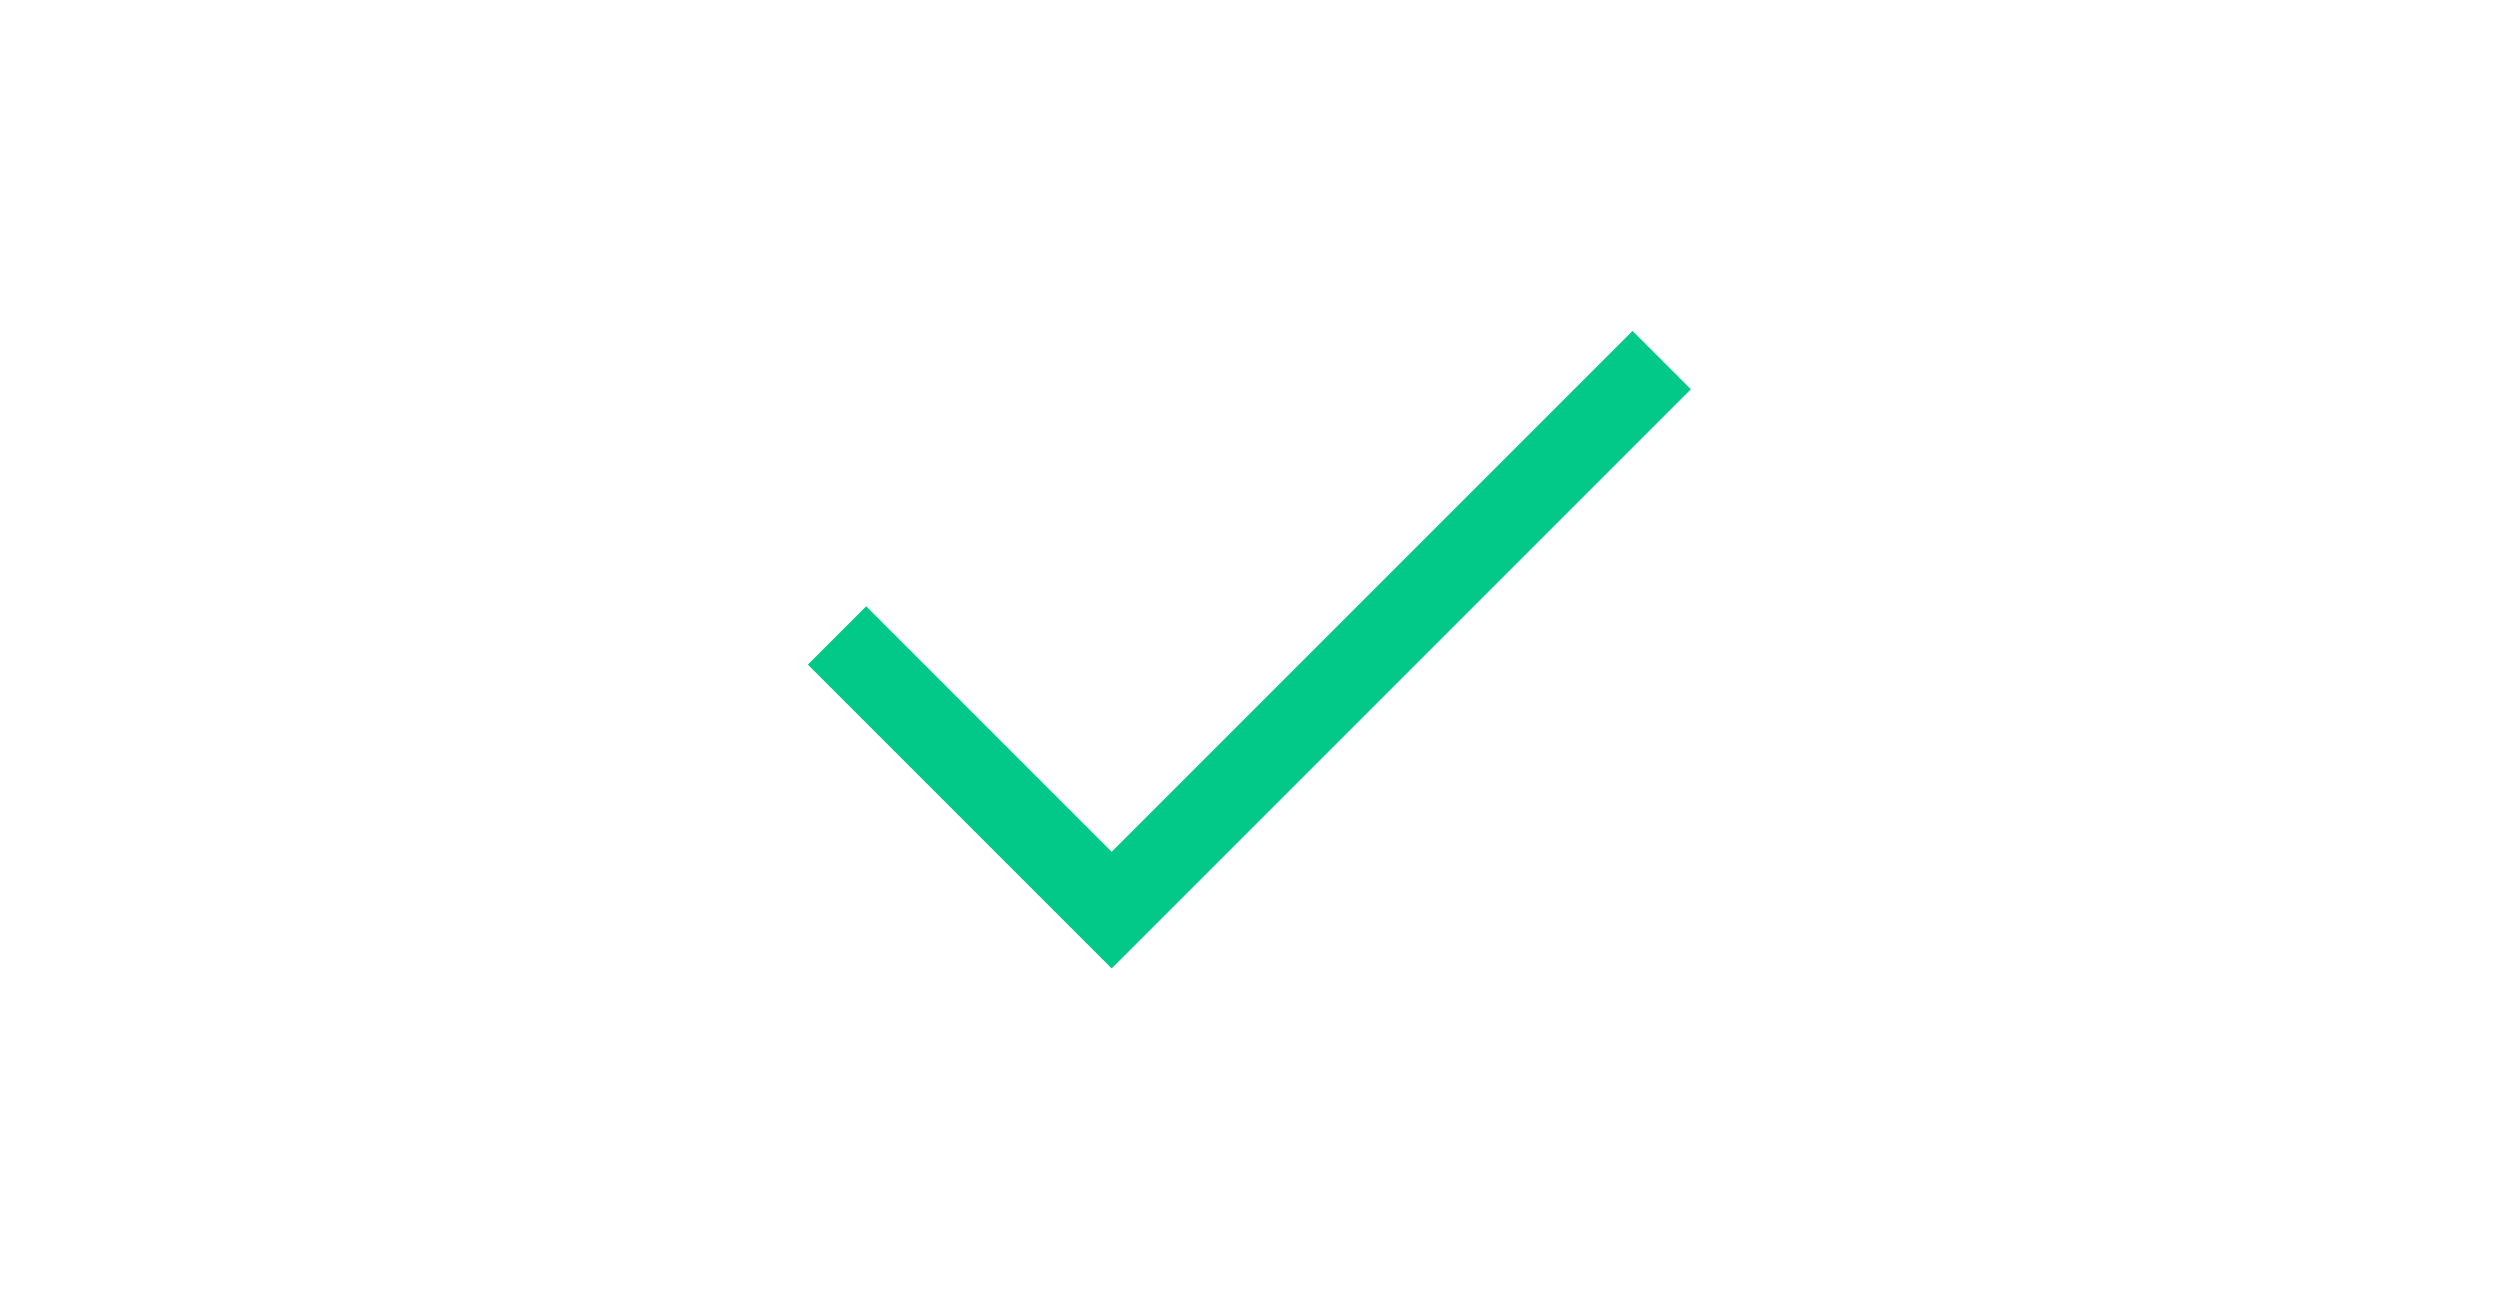
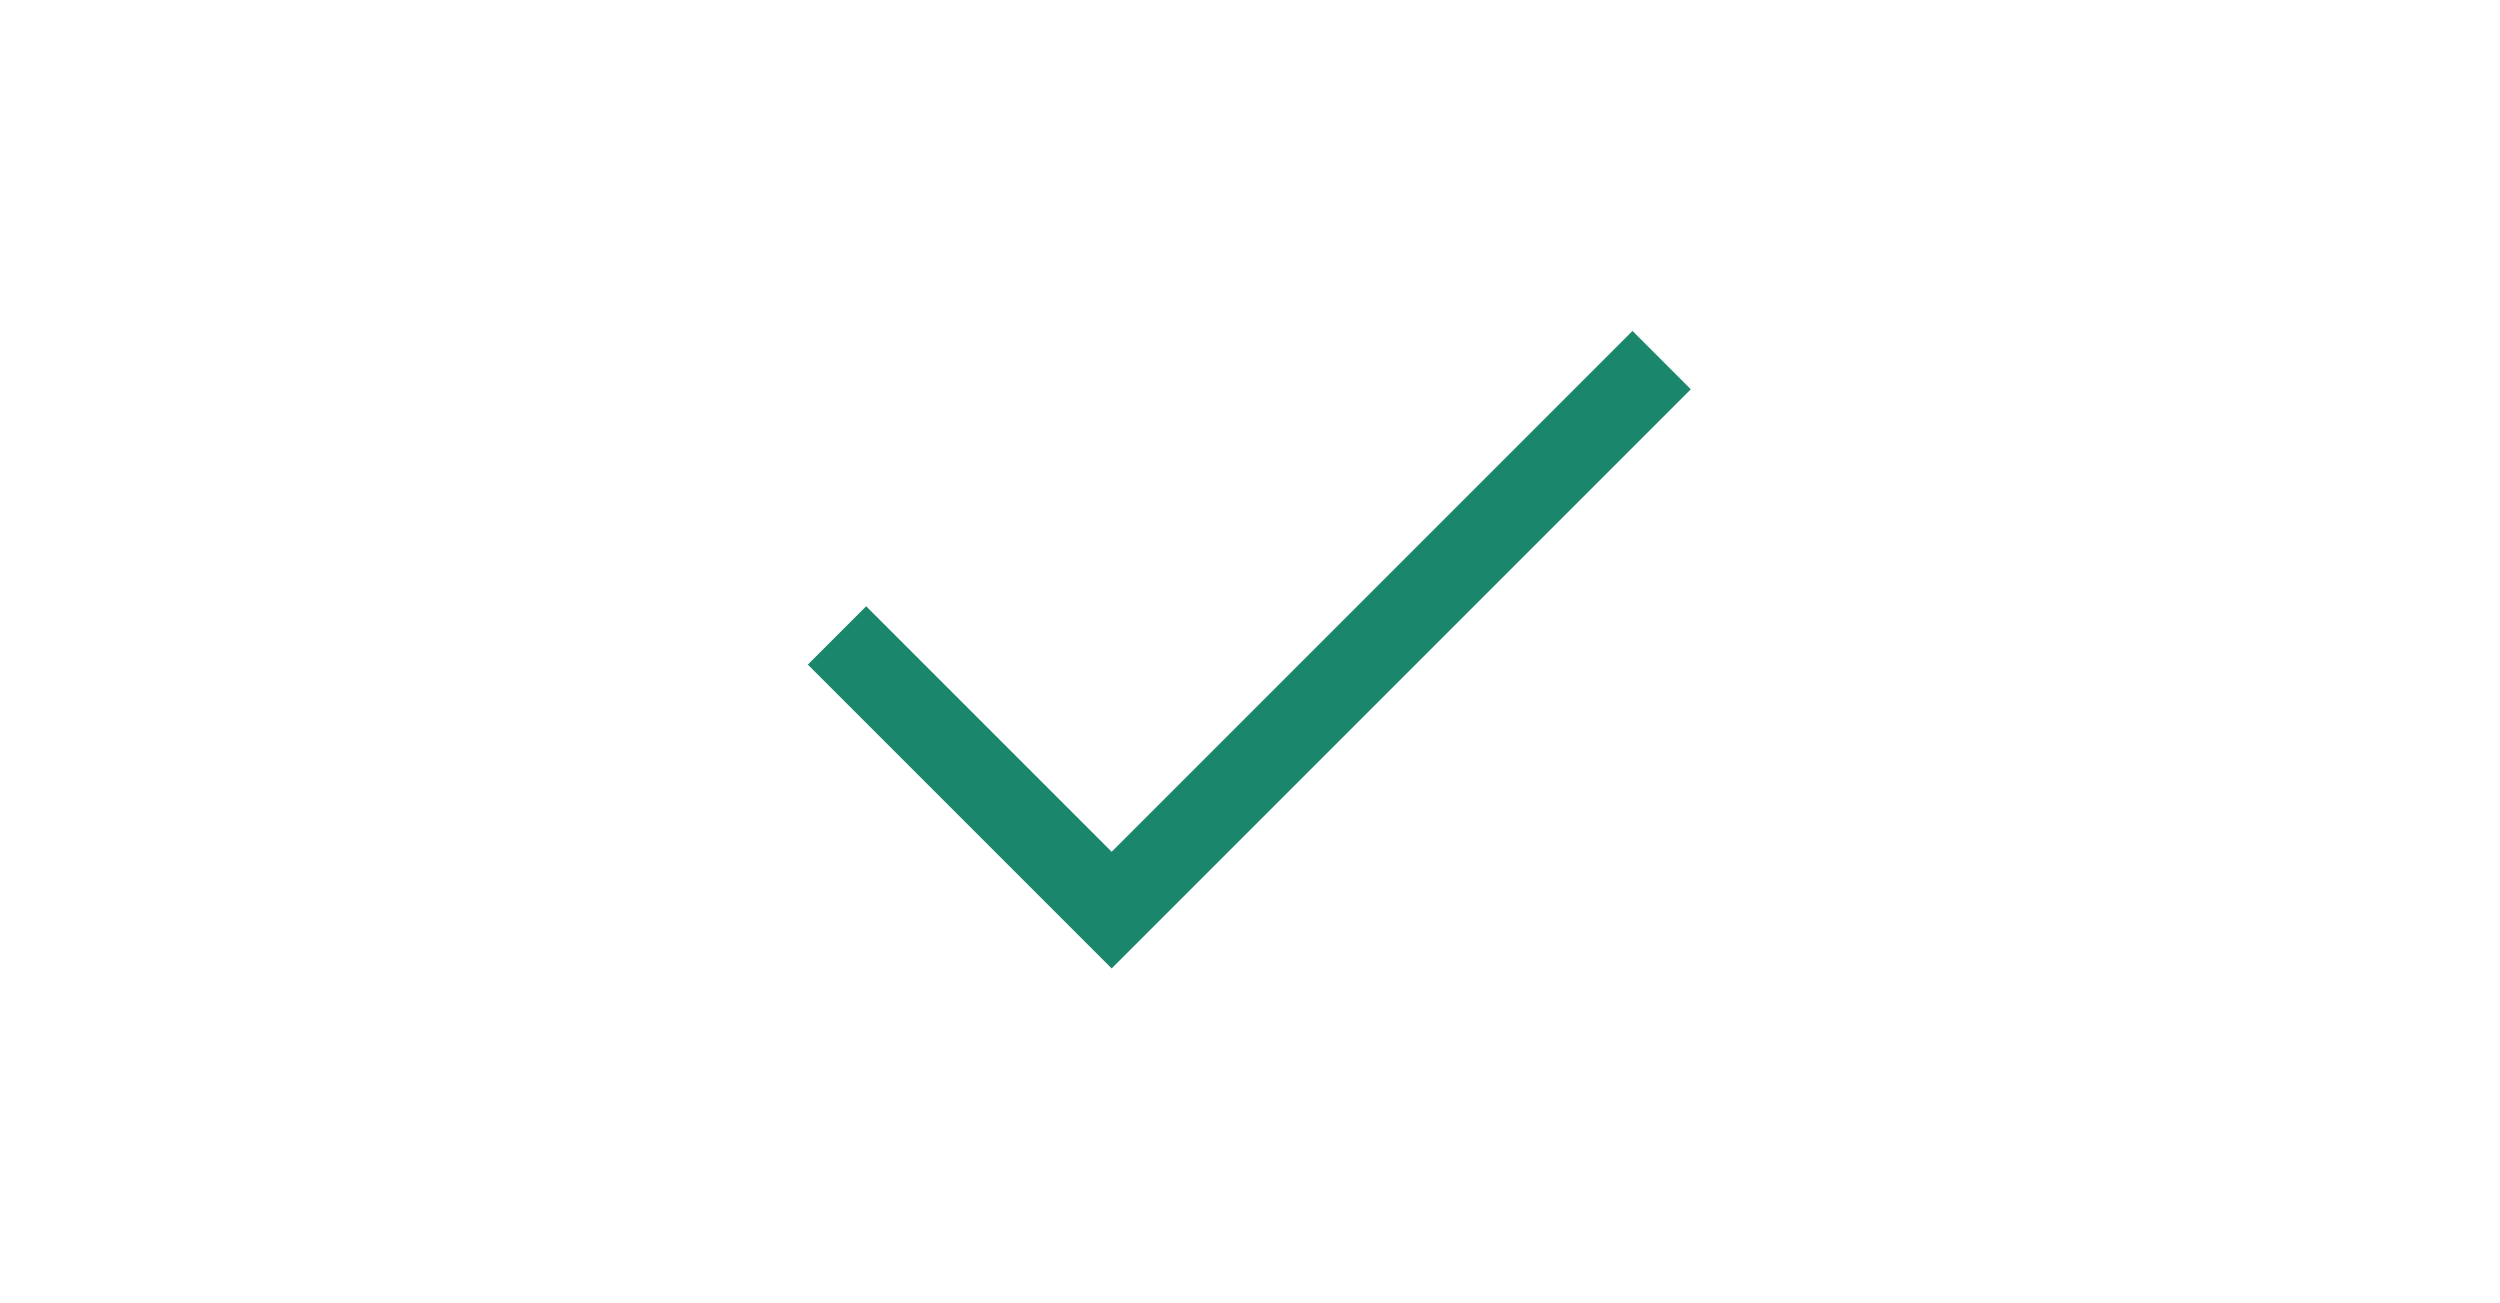
- <svg xmlns="http://www.w3.org/2000/svg" fill="#03C988" height="25" viewBox="0 -960 960 960" width="48">
+ <svg xmlns="http://www.w3.org/2000/svg" fill="rgb(26, 134, 107)" height="25" viewBox="0 -960 960 960" width="48">
  <path d="M378-246 154-470l43-43 181 181 384-384 43 43-427 427Z" />
</svg>
